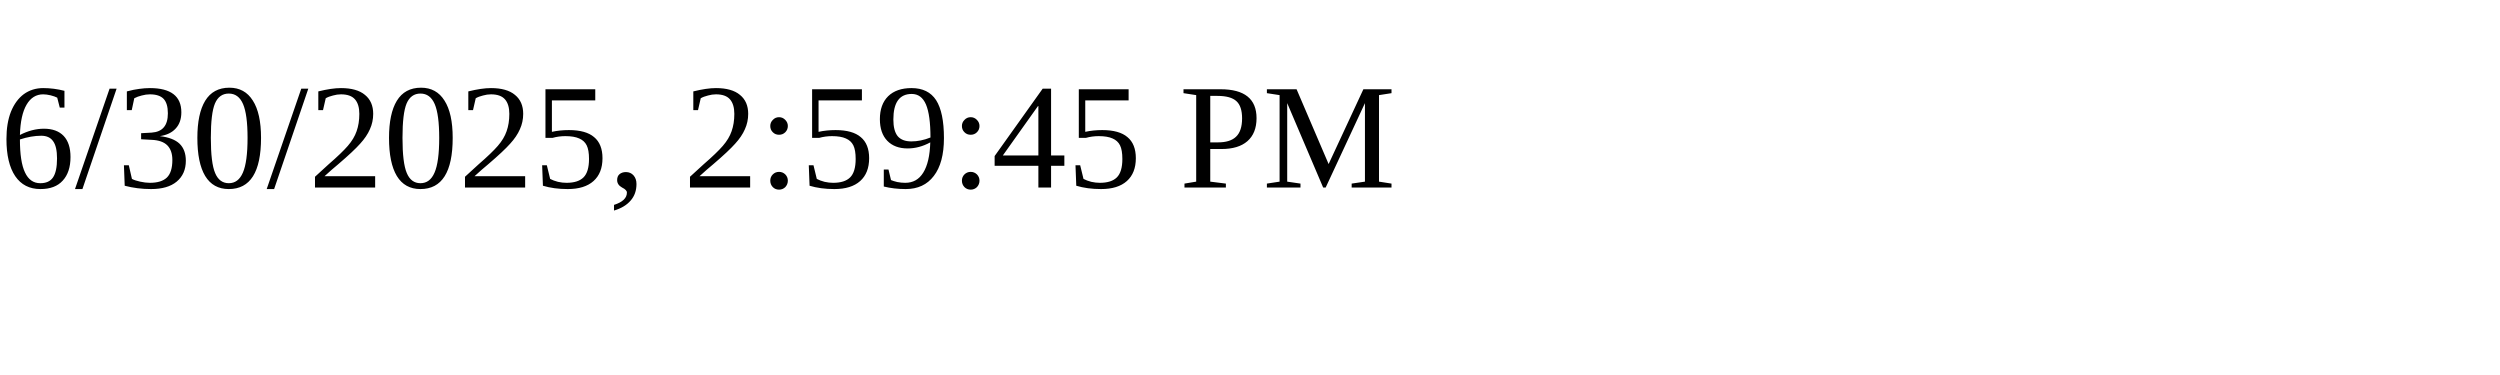
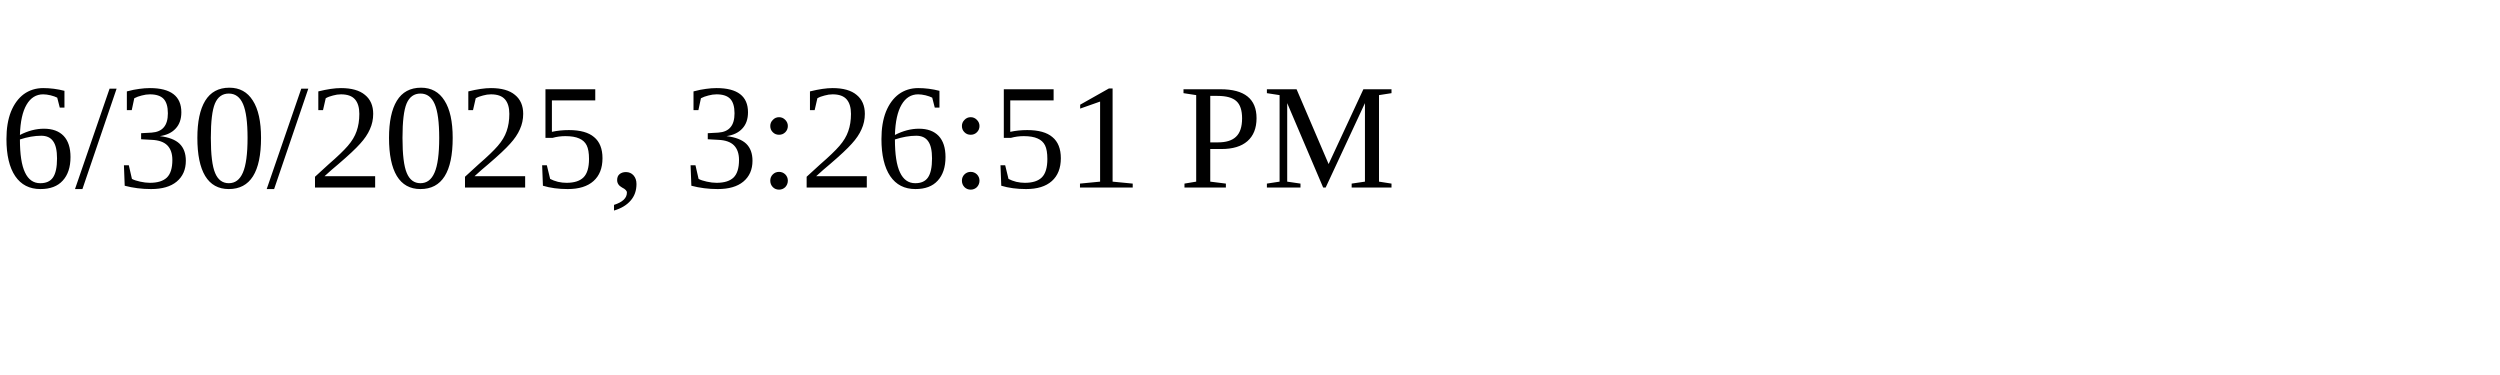
<svg xmlns="http://www.w3.org/2000/svg" height="30" width="200">
-   <text x="0" y="15">6/30/2025, 2:59:45 PM</text>
+   <text x="0" y="15">6/30/2025, 3:26:51 PM</text>
</svg>
